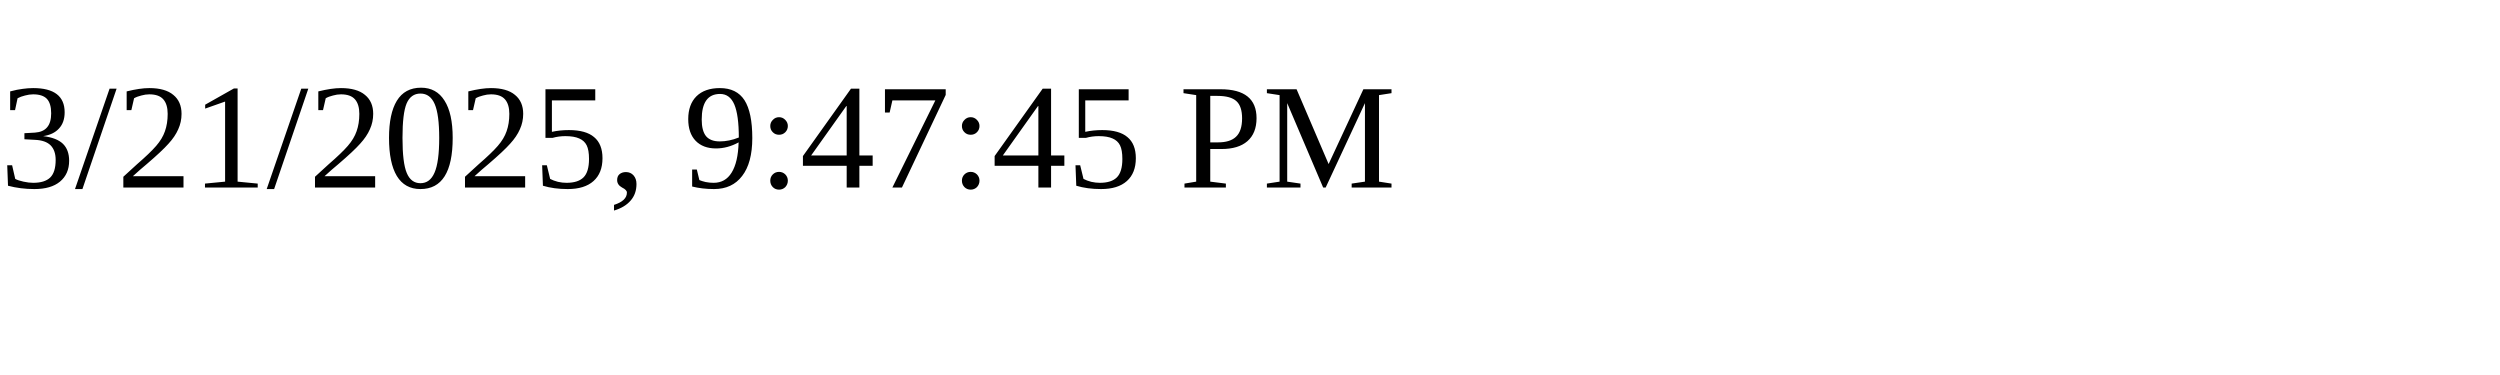
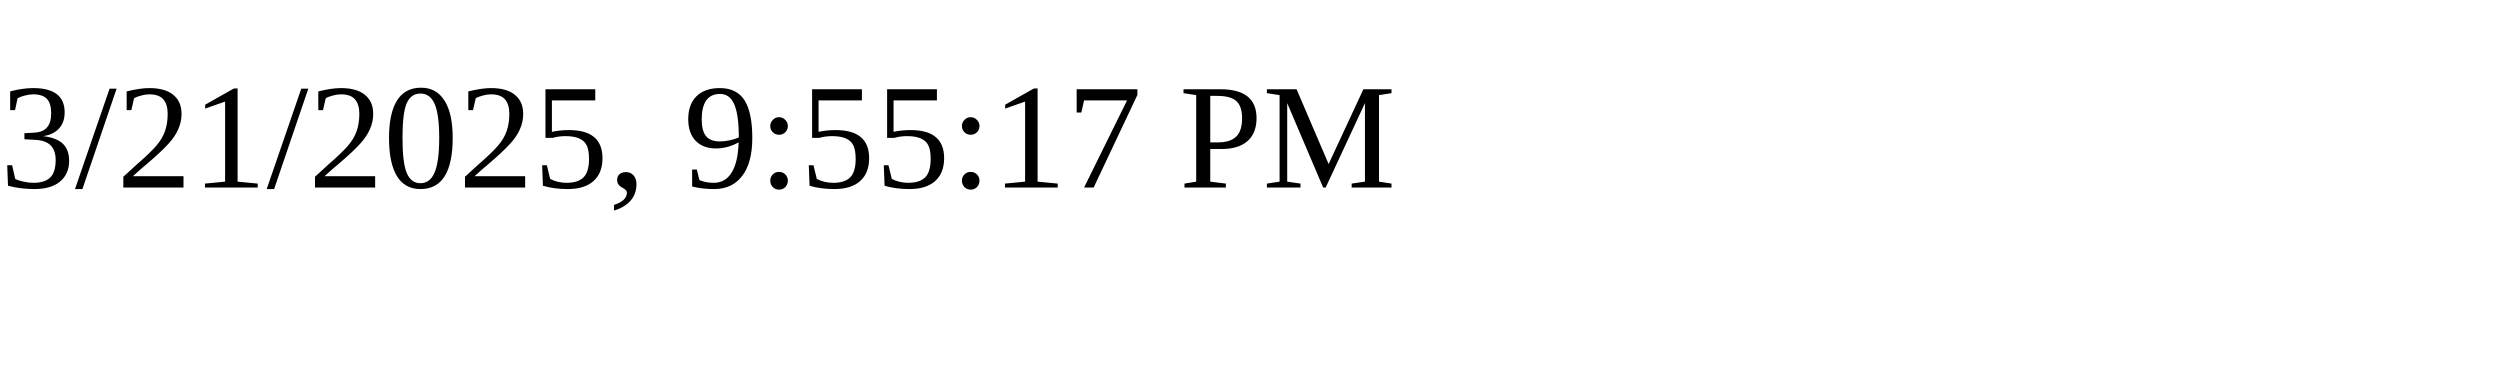
<svg xmlns="http://www.w3.org/2000/svg" height="30" width="200">
-   <text x="0" y="15">3/21/2025, 9:47:45 PM</text>
+   <text x="0" y="15">3/21/2025, 9:55:17 PM</text>
</svg>
